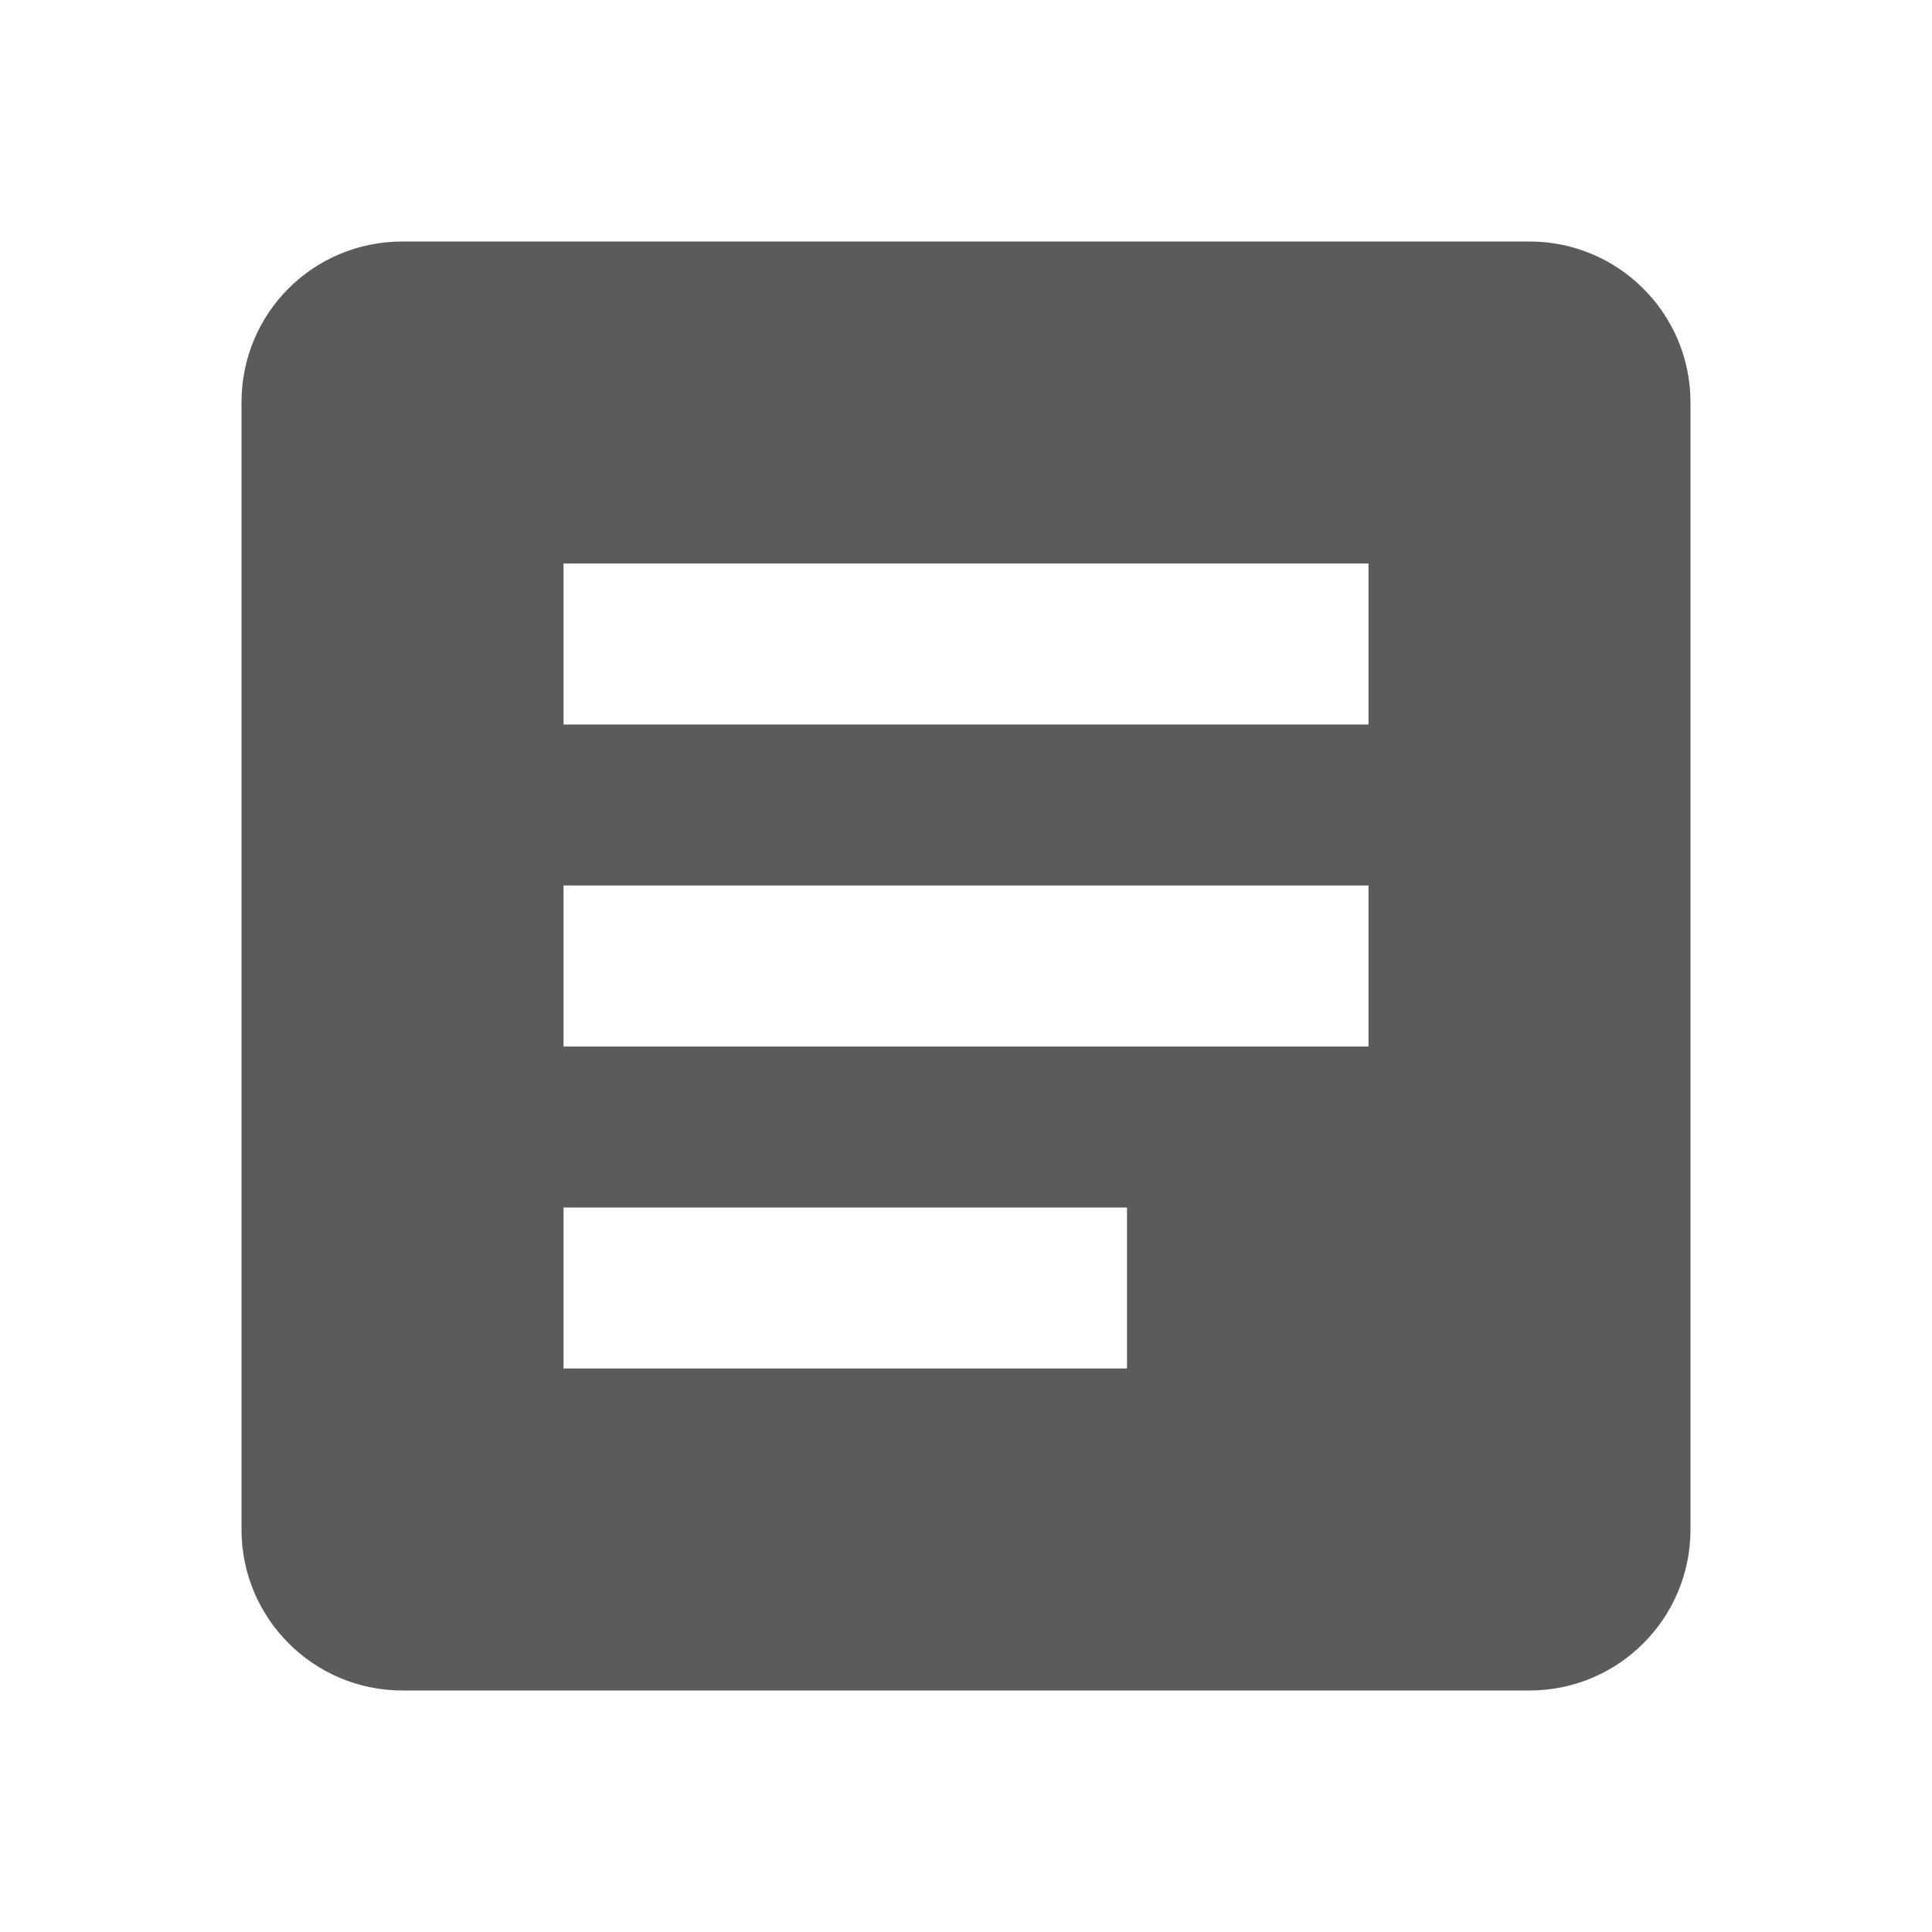
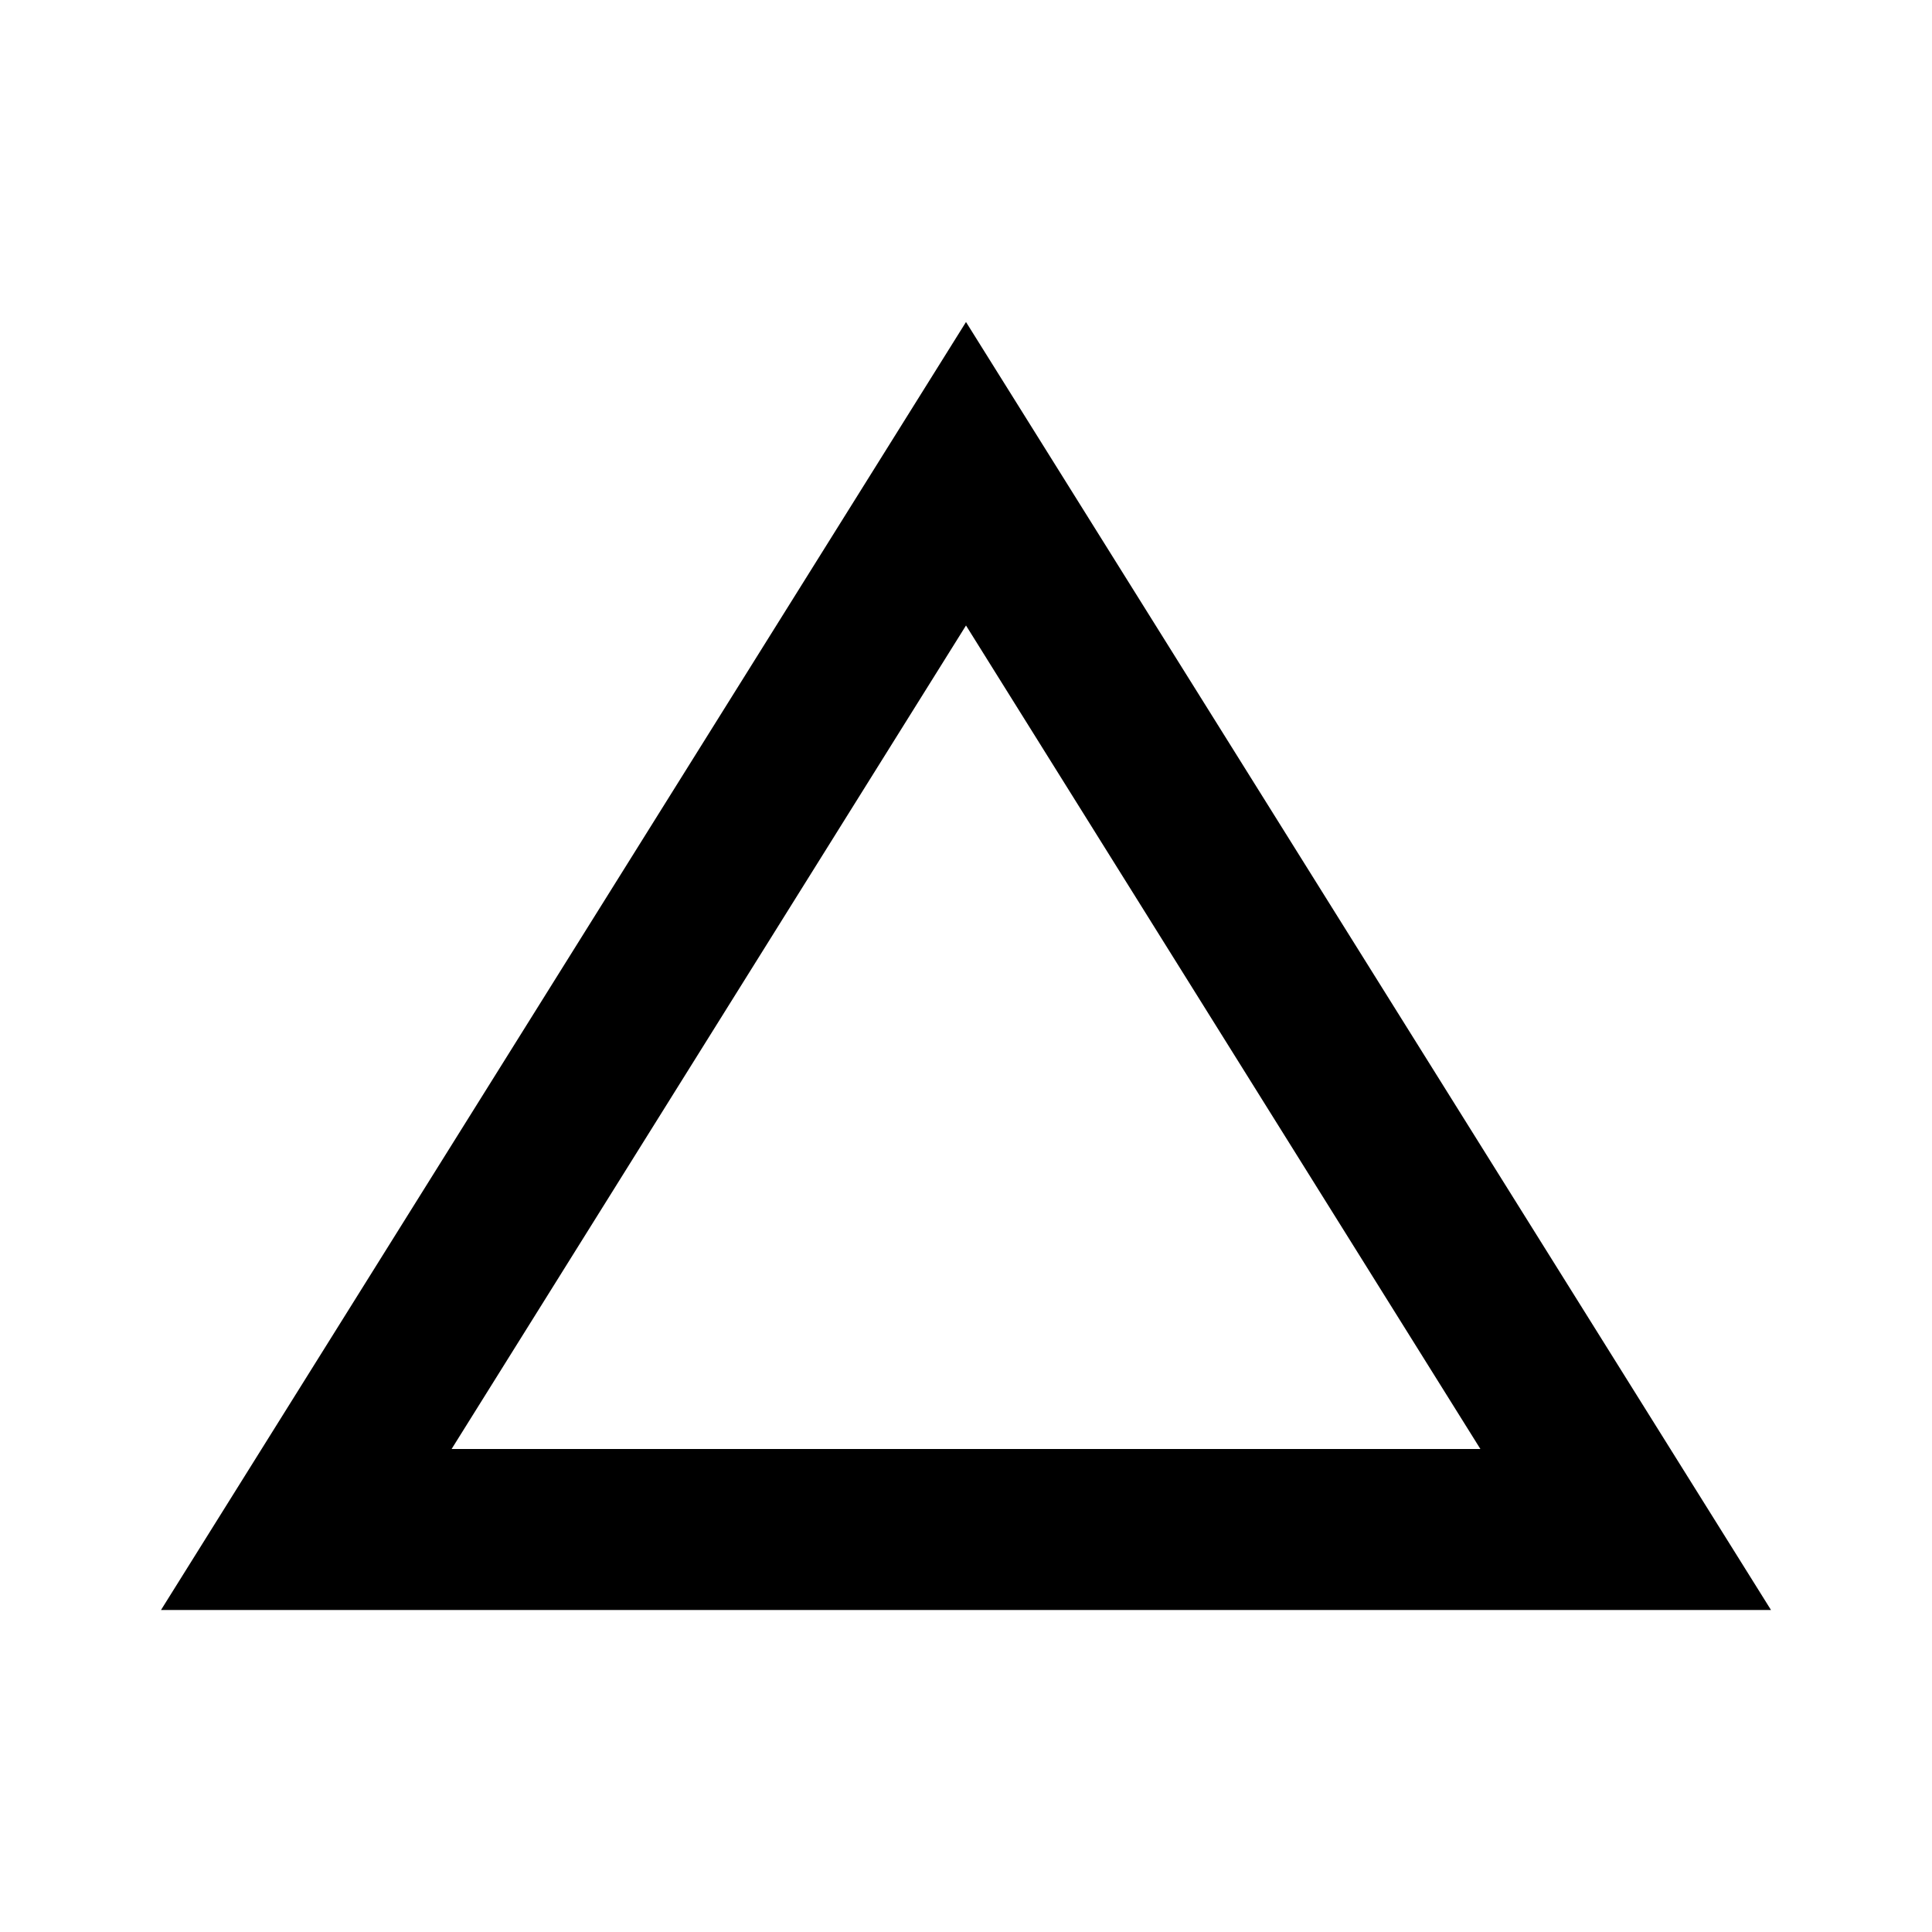
<svg xmlns="http://www.w3.org/2000/svg" version="1.1" width="24" height="24" viewBox="0 0 24 24" fill="#5A5B5C">
-   <path d="M14,17H7V15H14M17,13H7V11H17M17,9H7V7H17M19,3H5C3.89,3 3,3.89 3,5V19A2,2 0 0,0 5,21H19A2,2 0 0,0 21,19V5C21,3.89 20.1,3 19,3Z" />
+   <path fill="#000000" d="M12,7.77L18.39,18H5.61L12,7.77M12,4L2,20H22" />
</svg>
